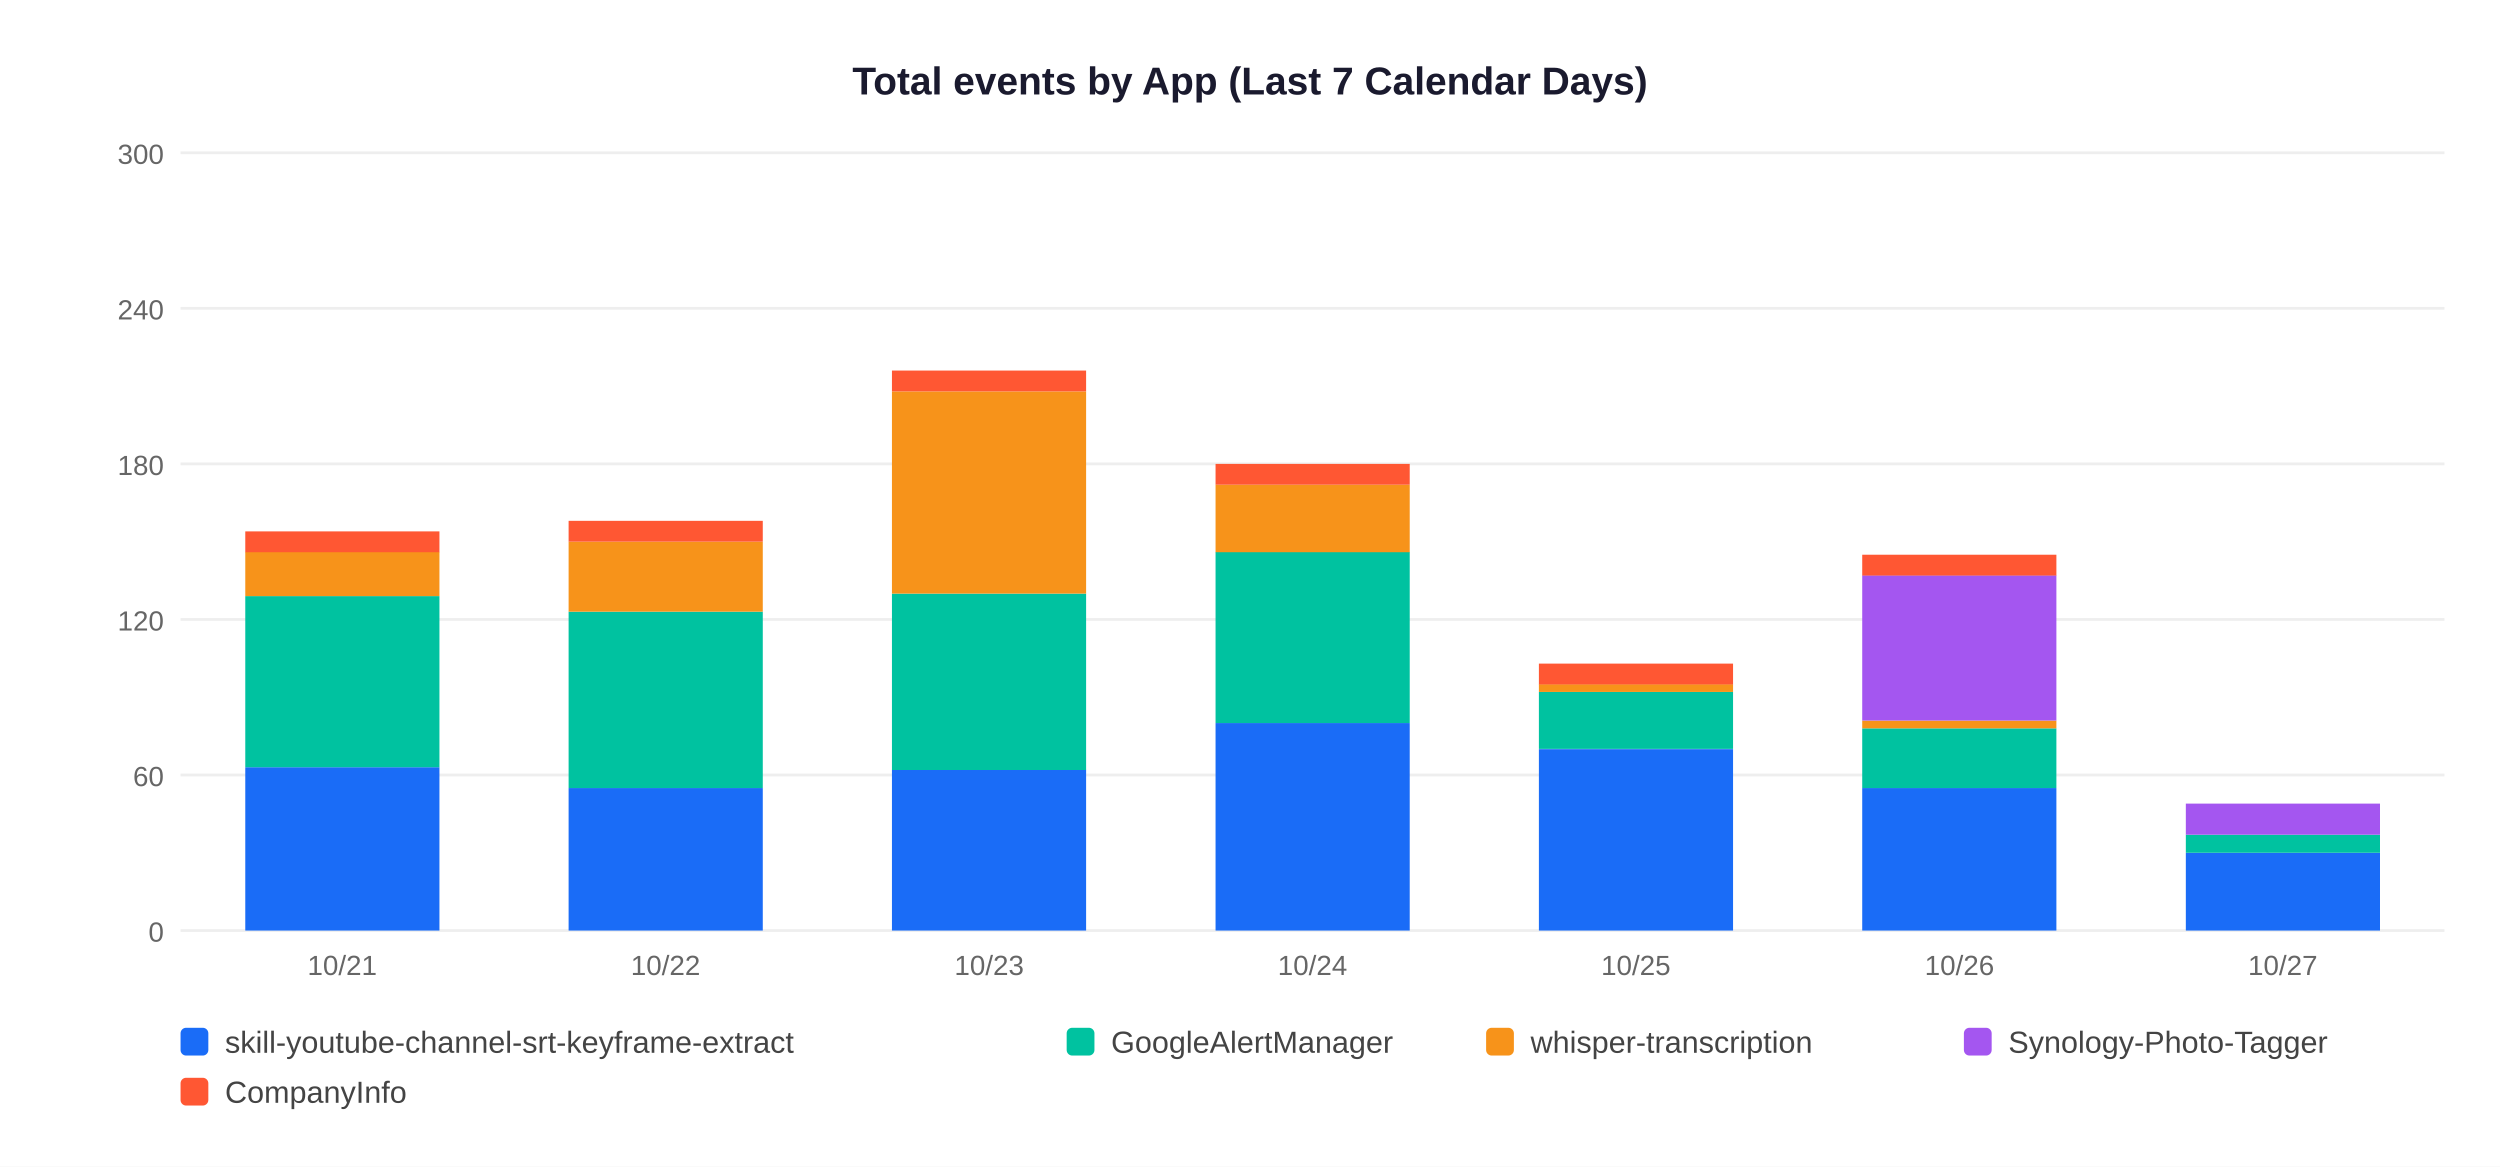
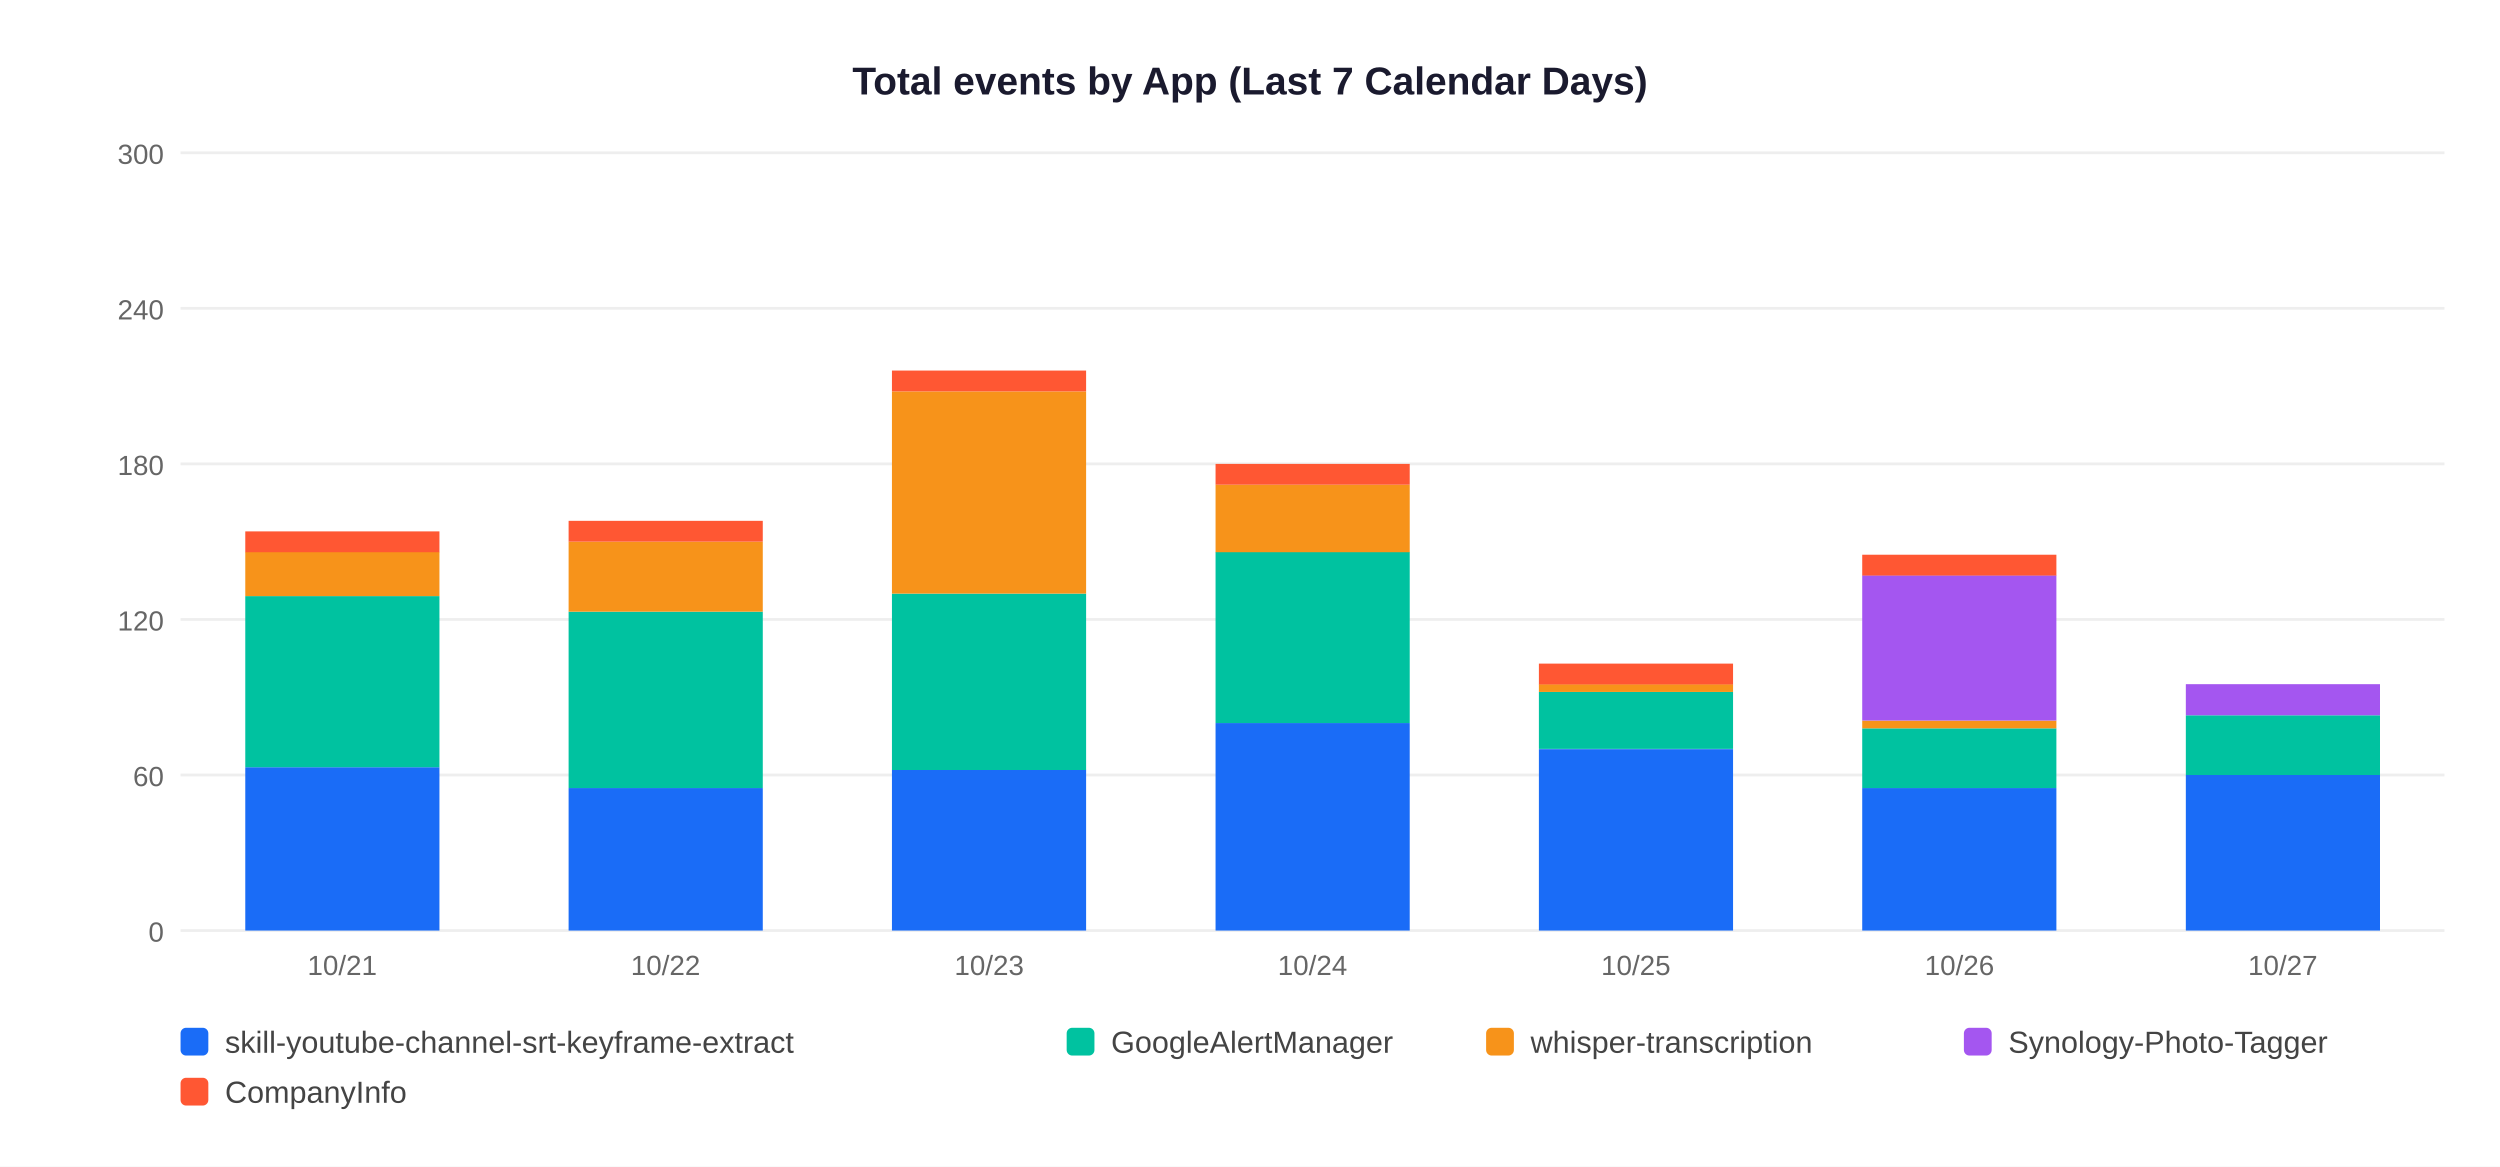
<svg xmlns="http://www.w3.org/2000/svg" width="900" height="420">
  <rect width="900" height="420" fill="white" />
  <text x="450" y="34" text-anchor="middle" font-size="14" font-weight="bold" font-family="Arial,sans-serif" fill="#1a1a2e">Total events by App (Last 7 Calendar Days)</text>
  <line x1="65" y1="335" x2="880" y2="335" stroke="#EEEEEE" stroke-width="1" />
  <text x="59" y="339" text-anchor="end" font-size="10" font-family="Arial,sans-serif" fill="#666">0</text>
  <line x1="65" y1="279" x2="880" y2="279" stroke="#EEEEEE" stroke-width="1" />
  <text x="59" y="283" text-anchor="end" font-size="10" font-family="Arial,sans-serif" fill="#666">60</text>
  <line x1="65" y1="223" x2="880" y2="223" stroke="#EEEEEE" stroke-width="1" />
  <text x="59" y="227" text-anchor="end" font-size="10" font-family="Arial,sans-serif" fill="#666">120</text>
  <line x1="65" y1="167" x2="880" y2="167" stroke="#EEEEEE" stroke-width="1" />
  <text x="59" y="171" text-anchor="end" font-size="10" font-family="Arial,sans-serif" fill="#666">180</text>
  <line x1="65" y1="111" x2="880" y2="111" stroke="#EEEEEE" stroke-width="1" />
  <text x="59" y="115" text-anchor="end" font-size="10" font-family="Arial,sans-serif" fill="#666">240</text>
  <line x1="65" y1="55" x2="880" y2="55" stroke="#EEEEEE" stroke-width="1" />
  <text x="59" y="59" text-anchor="end" font-size="10" font-family="Arial,sans-serif" fill="#666">300</text>
  <rect x="88.3" y="276.2" width="69.9" height="58.8" fill="#1A6CF7" />
  <rect x="88.3" y="214.6" width="69.9" height="61.6" fill="#00C2A0" />
  <rect x="88.3" y="198.7" width="69.9" height="15.9" fill="#F7931A" />
  <rect x="88.3" y="191.3" width="69.9" height="7.5" fill="#FF5733" />
  <text x="123.2" y="351" text-anchor="middle" font-size="10" font-family="Arial,sans-serif" fill="#666">10/21</text>
  <rect x="204.7" y="283.7" width="69.9" height="51.3" fill="#1A6CF7" />
  <rect x="204.7" y="220.2" width="69.9" height="63.5" fill="#00C2A0" />
  <rect x="204.7" y="195.0" width="69.9" height="25.2" fill="#F7931A" />
  <rect x="204.7" y="187.5" width="69.9" height="7.5" fill="#FF5733" />
  <text x="239.6" y="351" text-anchor="middle" font-size="10" font-family="Arial,sans-serif" fill="#666">10/22</text>
  <rect x="321.1" y="277.1" width="69.9" height="57.9" fill="#1A6CF7" />
  <rect x="321.1" y="213.7" width="69.9" height="63.5" fill="#00C2A0" />
  <rect x="321.1" y="140.9" width="69.9" height="72.8" fill="#F7931A" />
  <rect x="321.1" y="133.4" width="69.9" height="7.5" fill="#FF5733" />
  <text x="356.1" y="351" text-anchor="middle" font-size="10" font-family="Arial,sans-serif" fill="#666">10/23</text>
  <rect x="437.6" y="260.3" width="69.9" height="74.7" fill="#1A6CF7" />
  <rect x="437.6" y="198.7" width="69.9" height="61.6" fill="#00C2A0" />
  <rect x="437.6" y="174.5" width="69.9" height="24.3" fill="#F7931A" />
  <rect x="437.6" y="167.0" width="69.9" height="7.5" fill="#FF5733" />
  <text x="472.5" y="351" text-anchor="middle" font-size="10" font-family="Arial,sans-serif" fill="#666">10/24</text>
  <rect x="554.0" y="269.7" width="69.9" height="65.3" fill="#1A6CF7" />
  <rect x="554.0" y="249.1" width="69.9" height="20.5" fill="#00C2A0" />
  <rect x="554.0" y="246.3" width="69.9" height="2.8" fill="#F7931A" />
  <rect x="554.0" y="238.9" width="69.9" height="7.5" fill="#FF5733" />
  <text x="588.9" y="351" text-anchor="middle" font-size="10" font-family="Arial,sans-serif" fill="#666">10/25</text>
  <rect x="670.4" y="283.7" width="69.9" height="51.3" fill="#1A6CF7" />
  <rect x="670.4" y="262.2" width="69.9" height="21.5" fill="#00C2A0" />
  <rect x="670.4" y="259.4" width="69.9" height="2.8" fill="#F7931A" />
  <rect x="670.4" y="207.1" width="69.9" height="52.3" fill="#A456F0" />
  <rect x="670.4" y="199.7" width="69.9" height="7.5" fill="#FF5733" />
  <text x="705.4" y="351" text-anchor="middle" font-size="10" font-family="Arial,sans-serif" fill="#666">10/26</text>
-   <rect x="786.9" y="307.0" width="69.9" height="28.0" fill="#1A6CF7" />
-   <rect x="786.9" y="300.5" width="69.9" height="6.5" fill="#00C2A0" />
-   <rect x="786.9" y="289.3" width="69.9" height="11.2" fill="#A456F0" />
+   <rect x="786.9" y="279.0" width="69.9" height="56.0" fill="#1A6CF7" />
+   <rect x="786.9" y="257.5" width="69.9" height="21.5" fill="#00C2A0" />
+   <rect x="786.9" y="246.3" width="69.9" height="11.2" fill="#A456F0" />
  <text x="821.8" y="351" text-anchor="middle" font-size="10" font-family="Arial,sans-serif" fill="#666">10/27</text>
  <rect x="65" y="370" width="10" height="10" rx="2" fill="#1A6CF7" />
  <text x="81" y="379" font-size="11" font-family="Arial,sans-serif" fill="#444">skill-youtube-channel-srt-keyframe-extract</text>
  <rect x="384" y="370" width="10" height="10" rx="2" fill="#00C2A0" />
  <text x="400" y="379" font-size="11" font-family="Arial,sans-serif" fill="#444">GoogleAlertManager</text>
  <rect x="535" y="370" width="10" height="10" rx="2" fill="#F7931A" />
  <text x="551" y="379" font-size="11" font-family="Arial,sans-serif" fill="#444">whisper-transcription</text>
  <rect x="707" y="370" width="10" height="10" rx="2" fill="#A456F0" />
  <text x="723" y="379" font-size="11" font-family="Arial,sans-serif" fill="#444">Synology-Photo-Tagger</text>
  <rect x="65" y="388" width="10" height="10" rx="2" fill="#FF5733" />
  <text x="81" y="397" font-size="11" font-family="Arial,sans-serif" fill="#444">CompanyInfo</text>
</svg>
